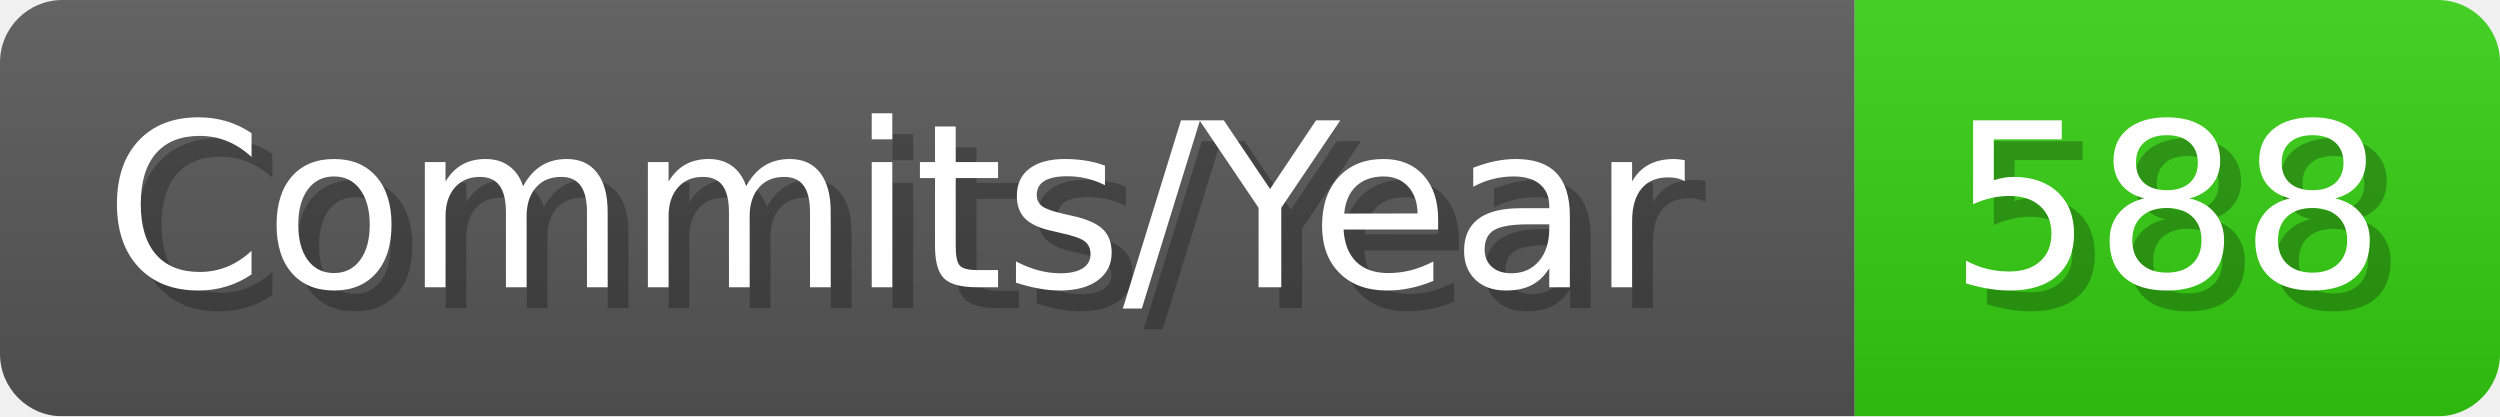
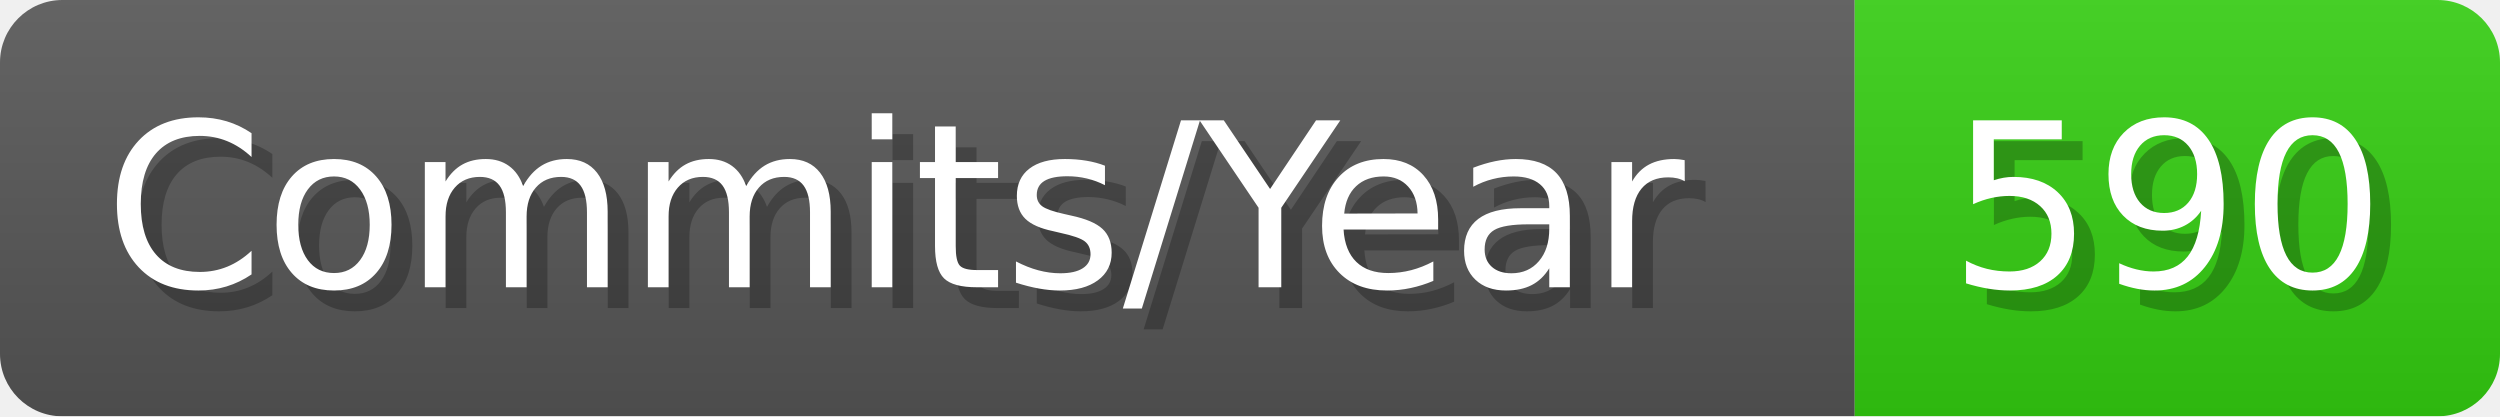
- <svg xmlns="http://www.w3.org/2000/svg" width="120.1" height="20" viewBox="0 0 1201 200" role="img" aria-label="Commits/Year: 588">
+ <svg xmlns="http://www.w3.org/2000/svg" width="120.1" height="20" viewBox="0 0 1201 200" role="img" aria-label="Commits/Year: 590">
  <linearGradient id="aUPdi" x2="0" y2="100%">
    <stop offset="0" stop-opacity=".1" stop-color="#EEE" />
    <stop offset="1" stop-opacity=".1" />
  </linearGradient>
  <mask id="WfAiQ">
    <rect width="1201" height="200" rx="30" fill="#FFF" />
  </mask>
  <g mask="url(#WfAiQ)">
    <rect width="891" height="200" fill="#555" />
    <rect width="310" height="200" fill="#3C1" x="891" />
    <rect width="1201" height="200" fill="url(#aUPdi)" />
  </g>
  <g aria-hidden="true" fill="#fff" text-anchor="start" font-family="Verdana,DejaVu Sans,sans-serif" font-size="110">
    <text x="60" y="148" textLength="791" fill="#000" opacity="0.25">Commits/Year</text>
    <text x="50" y="138" textLength="791">Commits/Year</text>
-     <text x="946" y="148" textLength="210" fill="#000" opacity="0.25">588</text>
-     <text x="936" y="138" textLength="210">588</text>
+     <text x="946" y="148" textLength="210" fill="#000" opacity="0.25">590</text>
+     <text x="936" y="138" textLength="210">590</text>
  </g>
</svg>
